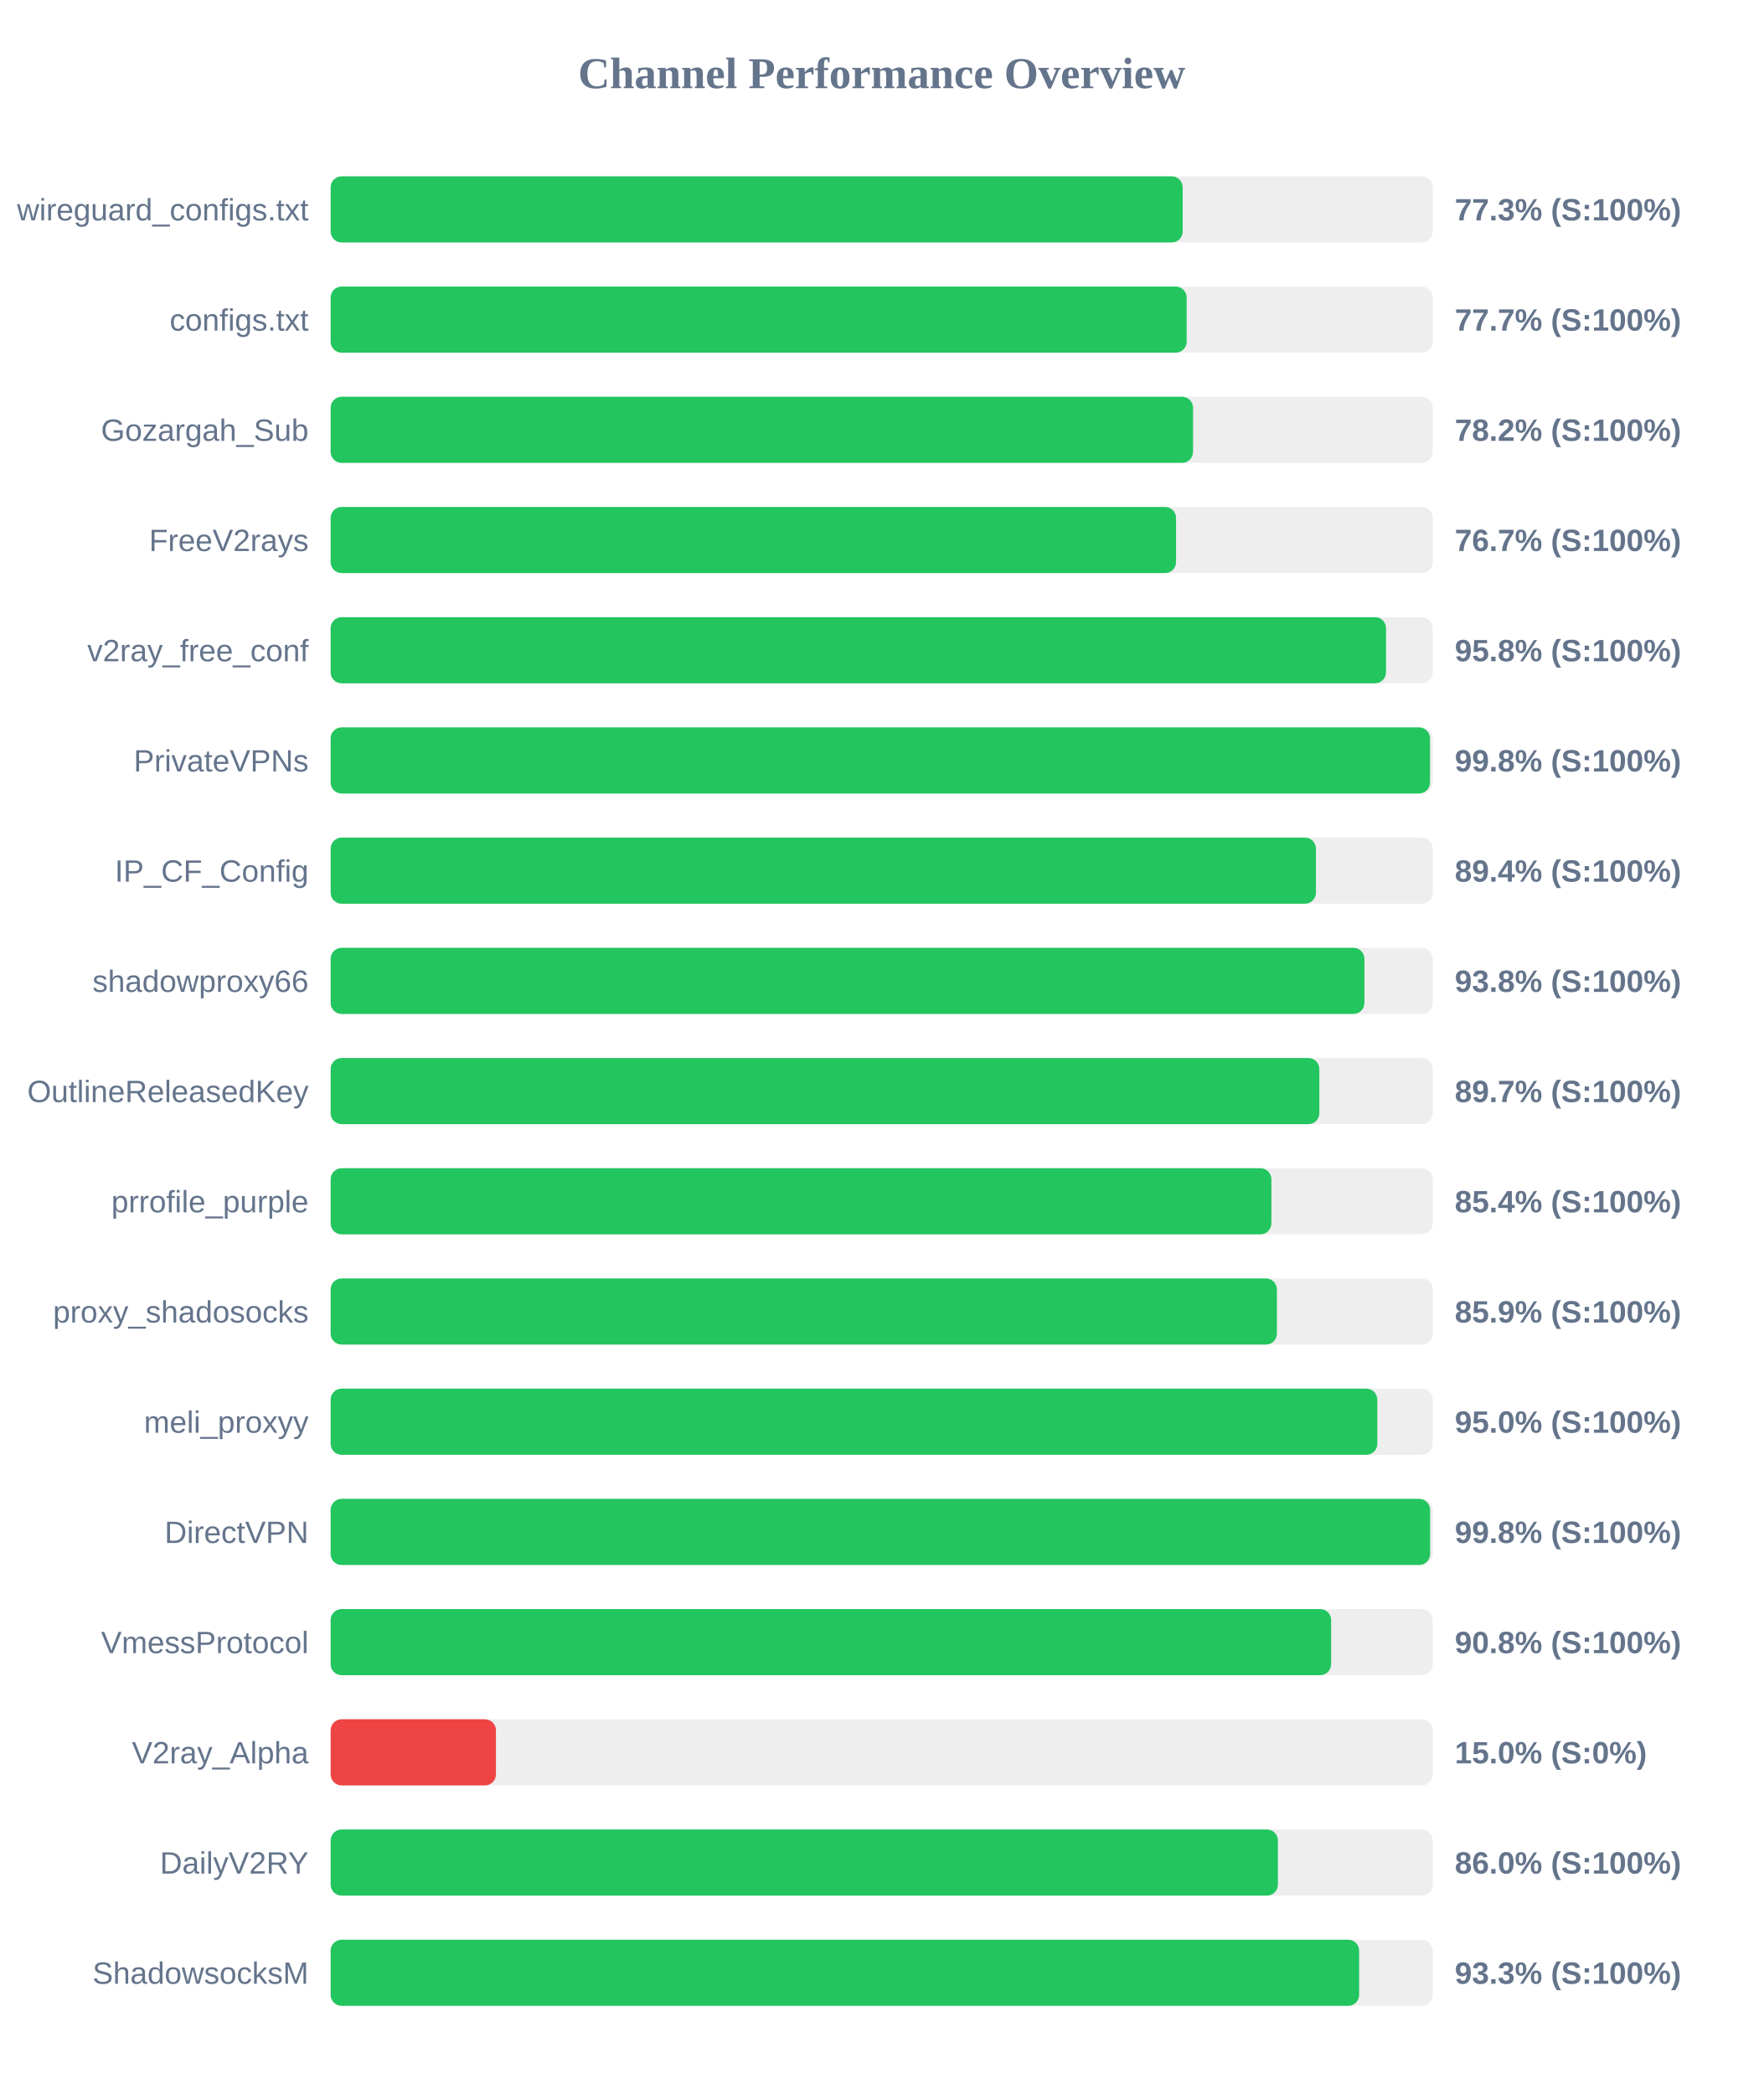
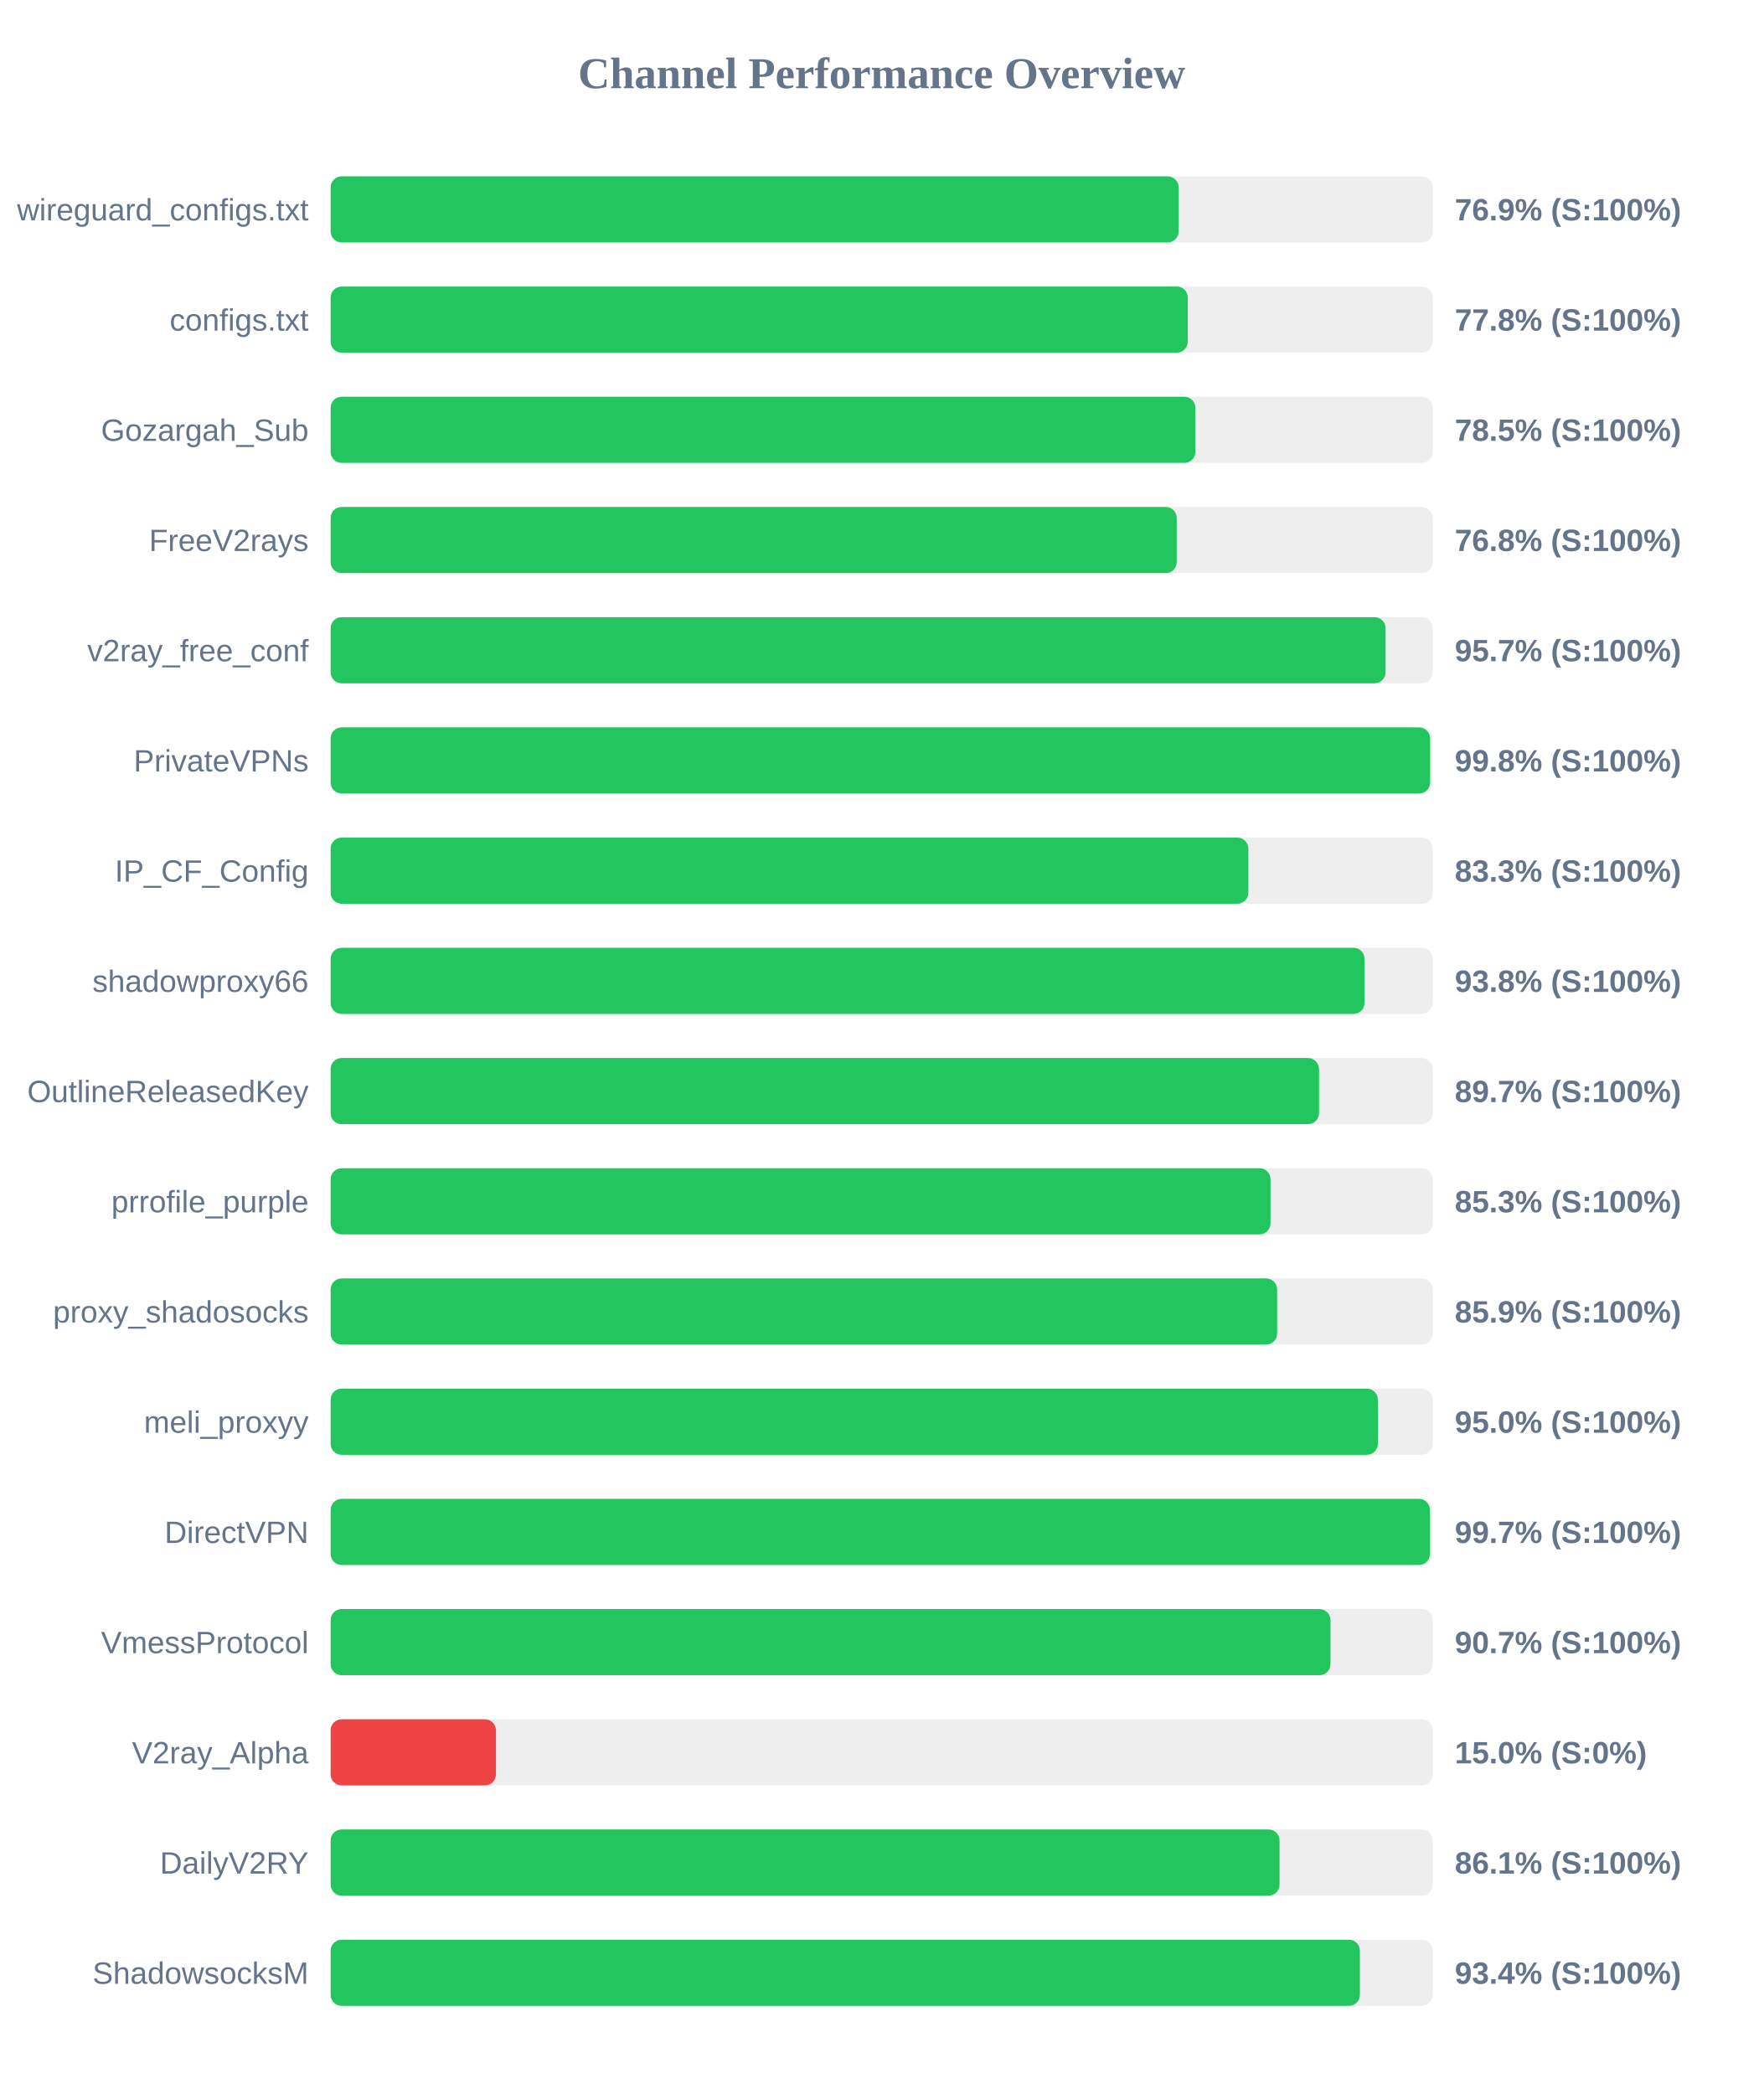
<svg xmlns="http://www.w3.org/2000/svg" width="800" height="950" version="1.1">
  <style>
        .row { font: 14px Arial; fill: #64748b; }
        .score { font: bold 14px Arial; fill: #64748b; }
    </style>
  <text x="400" y="40" text-anchor="middle" font-size="20px" font-weight="bold" fill="#64748b">Channel Performance Overview</text>
  <rect x="150" y="80" width="500" height="30" fill="#eee" rx="5" />
-   <rect x="150" y="80" width="386.55" height="30" fill="#22c55e" rx="5" />
+   <rect x="150" y="80" width="384.7" height="30" fill="#22c55e" rx="5" />
  <text x="140" y="100" text-anchor="end" class="row">wireguard_configs.txt</text>
-   <text x="660" y="100" text-anchor="start" class="score">77.3% (S:100%)</text>
+   <text x="660" y="100" text-anchor="start" class="score">76.9% (S:100%)</text>
  <rect x="150" y="130" width="500" height="30" fill="#eee" rx="5" />
-   <rect x="150" y="130" width="388.35" height="30" fill="#22c55e" rx="5" />
+   <rect x="150" y="130" width="388.85" height="30" fill="#22c55e" rx="5" />
  <text x="140" y="150" text-anchor="end" class="row">configs.txt</text>
-   <text x="660" y="150" text-anchor="start" class="score">77.7% (S:100%)</text>
+   <text x="660" y="150" text-anchor="start" class="score">77.8% (S:100%)</text>
  <rect x="150" y="180" width="500" height="30" fill="#eee" rx="5" />
-   <rect x="150" y="180" width="391.25" height="30" fill="#22c55e" rx="5" />
+   <rect x="150" y="180" width="392.3" height="30" fill="#22c55e" rx="5" />
  <text x="140" y="200" text-anchor="end" class="row">Gozargah_Sub</text>
-   <text x="660" y="200" text-anchor="start" class="score">78.2% (S:100%)</text>
+   <text x="660" y="200" text-anchor="start" class="score">78.5% (S:100%)</text>
  <rect x="150" y="230" width="500" height="30" fill="#eee" rx="5" />
-   <rect x="150" y="230" width="383.55" height="30" fill="#22c55e" rx="5" />
+   <rect x="150" y="230" width="383.85" height="30" fill="#22c55e" rx="5" />
  <text x="140" y="250" text-anchor="end" class="row">FreeV2rays</text>
-   <text x="660" y="250" text-anchor="start" class="score">76.7% (S:100%)</text>
+   <text x="660" y="250" text-anchor="start" class="score">76.8% (S:100%)</text>
  <rect x="150" y="280" width="500" height="30" fill="#eee" rx="5" />
-   <rect x="150" y="280" width="478.8" height="30" fill="#22c55e" rx="5" />
+   <rect x="150" y="280" width="478.6" height="30" fill="#22c55e" rx="5" />
  <text x="140" y="300" text-anchor="end" class="row">v2ray_free_conf</text>
-   <text x="660" y="300" text-anchor="start" class="score">95.8% (S:100%)</text>
+   <text x="660" y="300" text-anchor="start" class="score">95.7% (S:100%)</text>
  <rect x="150" y="330" width="500" height="30" fill="#eee" rx="5" />
-   <rect x="150" y="330" width="498.75" height="30" fill="#22c55e" rx="5" />
+   <rect x="150" y="330" width="498.8" height="30" fill="#22c55e" rx="5" />
  <text x="140" y="350" text-anchor="end" class="row">PrivateVPNs</text>
  <text x="660" y="350" text-anchor="start" class="score">99.8% (S:100%)</text>
  <rect x="150" y="380" width="500" height="30" fill="#eee" rx="5" />
-   <rect x="150" y="380" width="447.0" height="30" fill="#22c55e" rx="5" />
+   <rect x="150" y="380" width="416.35" height="30" fill="#22c55e" rx="5" />
  <text x="140" y="400" text-anchor="end" class="row">IP_CF_Config</text>
-   <text x="660" y="400" text-anchor="start" class="score">89.4% (S:100%)</text>
+   <text x="660" y="400" text-anchor="start" class="score">83.3% (S:100%)</text>
  <rect x="150" y="430" width="500" height="30" fill="#eee" rx="5" />
-   <rect x="150" y="430" width="469.0" height="30" fill="#22c55e" rx="5" />
+   <rect x="150" y="430" width="469.05" height="30" fill="#22c55e" rx="5" />
  <text x="140" y="450" text-anchor="end" class="row">shadowproxy66</text>
  <text x="660" y="450" text-anchor="start" class="score">93.8% (S:100%)</text>
  <rect x="150" y="480" width="500" height="30" fill="#eee" rx="5" />
-   <rect x="150" y="480" width="448.55" height="30" fill="#22c55e" rx="5" />
+   <rect x="150" y="480" width="448.4" height="30" fill="#22c55e" rx="5" />
  <text x="140" y="500" text-anchor="end" class="row">OutlineReleasedKey</text>
  <text x="660" y="500" text-anchor="start" class="score">89.7% (S:100%)</text>
  <rect x="150" y="530" width="500" height="30" fill="#eee" rx="5" />
-   <rect x="150" y="530" width="426.8" height="30" fill="#22c55e" rx="5" />
+   <rect x="150" y="530" width="426.4" height="30" fill="#22c55e" rx="5" />
  <text x="140" y="550" text-anchor="end" class="row">prrofile_purple</text>
-   <text x="660" y="550" text-anchor="start" class="score">85.4% (S:100%)</text>
+   <text x="660" y="550" text-anchor="start" class="score">85.3% (S:100%)</text>
  <rect x="150" y="580" width="500" height="30" fill="#eee" rx="5" />
-   <rect x="150" y="580" width="429.3" height="30" fill="#22c55e" rx="5" />
+   <rect x="150" y="580" width="429.4" height="30" fill="#22c55e" rx="5" />
  <text x="140" y="600" text-anchor="end" class="row">proxy_shadosocks</text>
  <text x="660" y="600" text-anchor="start" class="score">85.9% (S:100%)</text>
  <rect x="150" y="630" width="500" height="30" fill="#eee" rx="5" />
-   <rect x="150" y="630" width="474.85" height="30" fill="#22c55e" rx="5" />
+   <rect x="150" y="630" width="475.1" height="30" fill="#22c55e" rx="5" />
  <text x="140" y="650" text-anchor="end" class="row">meli_proxyy</text>
  <text x="660" y="650" text-anchor="start" class="score">95.0% (S:100%)</text>
  <rect x="150" y="680" width="500" height="30" fill="#eee" rx="5" />
-   <rect x="150" y="680" width="498.8" height="30" fill="#22c55e" rx="5" />
+   <rect x="150" y="680" width="498.7" height="30" fill="#22c55e" rx="5" />
  <text x="140" y="700" text-anchor="end" class="row">DirectVPN</text>
-   <text x="660" y="700" text-anchor="start" class="score">99.8% (S:100%)</text>
+   <text x="660" y="700" text-anchor="start" class="score">99.7% (S:100%)</text>
  <rect x="150" y="730" width="500" height="30" fill="#eee" rx="5" />
-   <rect x="150" y="730" width="453.9" height="30" fill="#22c55e" rx="5" />
+   <rect x="150" y="730" width="453.6" height="30" fill="#22c55e" rx="5" />
  <text x="140" y="750" text-anchor="end" class="row">VmessProtocol</text>
-   <text x="660" y="750" text-anchor="start" class="score">90.8% (S:100%)</text>
+   <text x="660" y="750" text-anchor="start" class="score">90.7% (S:100%)</text>
  <rect x="150" y="780" width="500" height="30" fill="#eee" rx="5" />
  <rect x="150" y="780" width="75.0" height="30" fill="#ef4444" rx="5" />
  <text x="140" y="800" text-anchor="end" class="row">V2ray_Alpha</text>
  <text x="660" y="800" text-anchor="start" class="score">15.0% (S:0%)</text>
  <rect x="150" y="830" width="500" height="30" fill="#eee" rx="5" />
-   <rect x="150" y="830" width="429.75" height="30" fill="#22c55e" rx="5" />
+   <rect x="150" y="830" width="430.5" height="30" fill="#22c55e" rx="5" />
  <text x="140" y="850" text-anchor="end" class="row">DailyV2RY</text>
-   <text x="660" y="850" text-anchor="start" class="score">86.0% (S:100%)</text>
+   <text x="660" y="850" text-anchor="start" class="score">86.1% (S:100%)</text>
  <rect x="150" y="880" width="500" height="30" fill="#eee" rx="5" />
-   <rect x="150" y="880" width="466.6" height="30" fill="#22c55e" rx="5" />
+   <rect x="150" y="880" width="466.95" height="30" fill="#22c55e" rx="5" />
  <text x="140" y="900" text-anchor="end" class="row">ShadowsocksM</text>
-   <text x="660" y="900" text-anchor="start" class="score">93.3% (S:100%)</text>
+   <text x="660" y="900" text-anchor="start" class="score">93.4% (S:100%)</text>
</svg>
